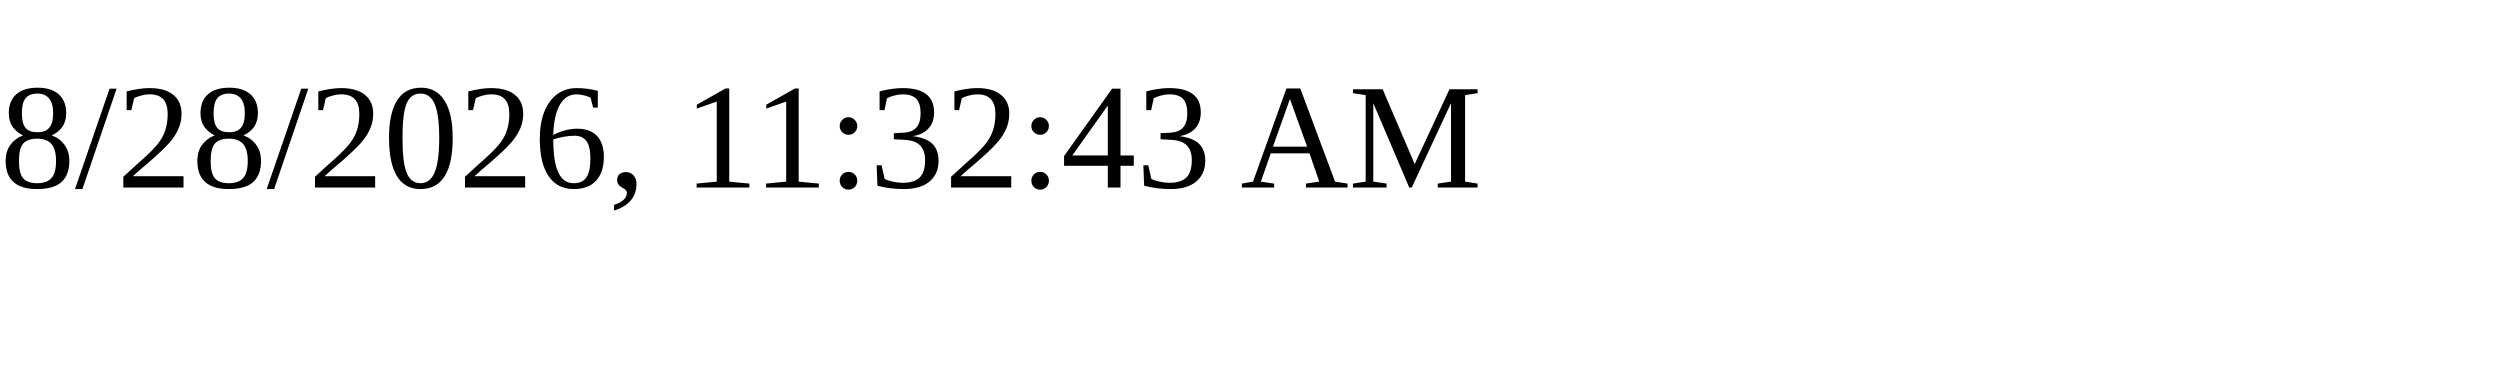
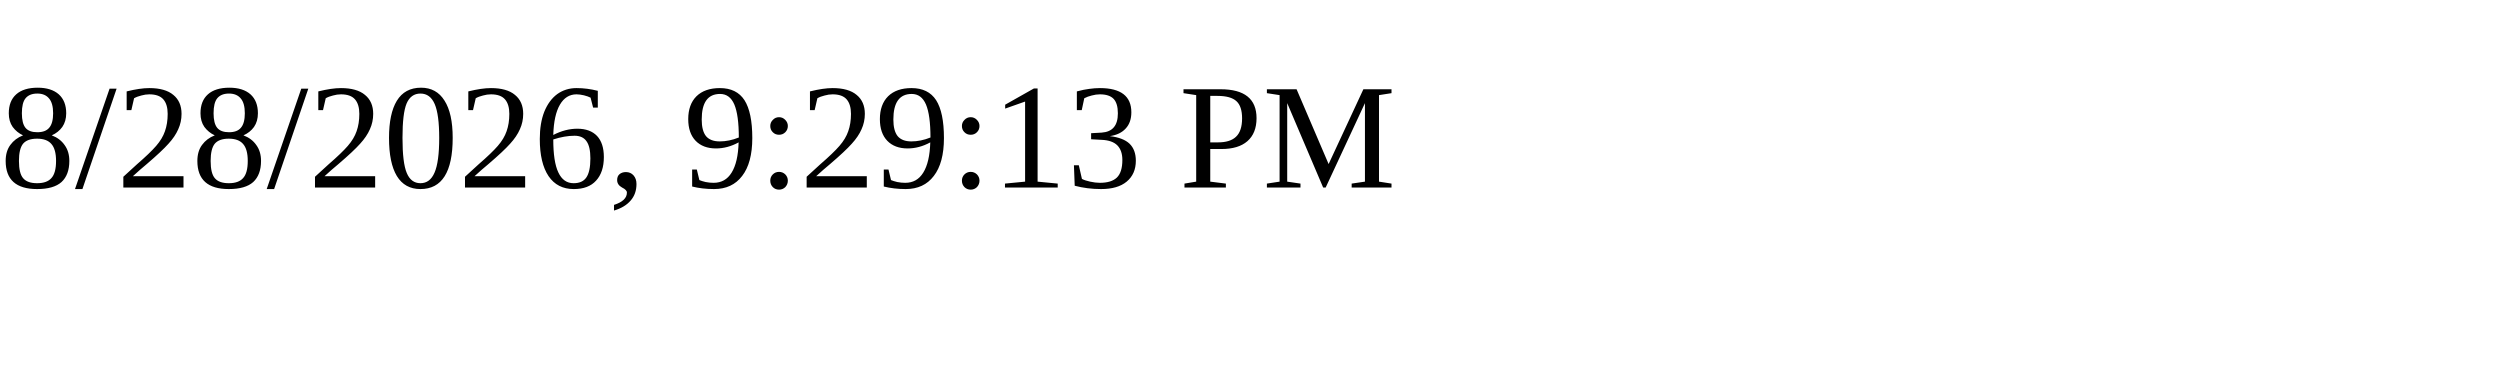
<svg xmlns="http://www.w3.org/2000/svg" height="30" width="200">
-   <text x="0" y="15">8/28/2026, 11:32:43 AM</text>
+   <text x="0" y="15">8/28/2026, 9:29:13 PM</text>
</svg>
